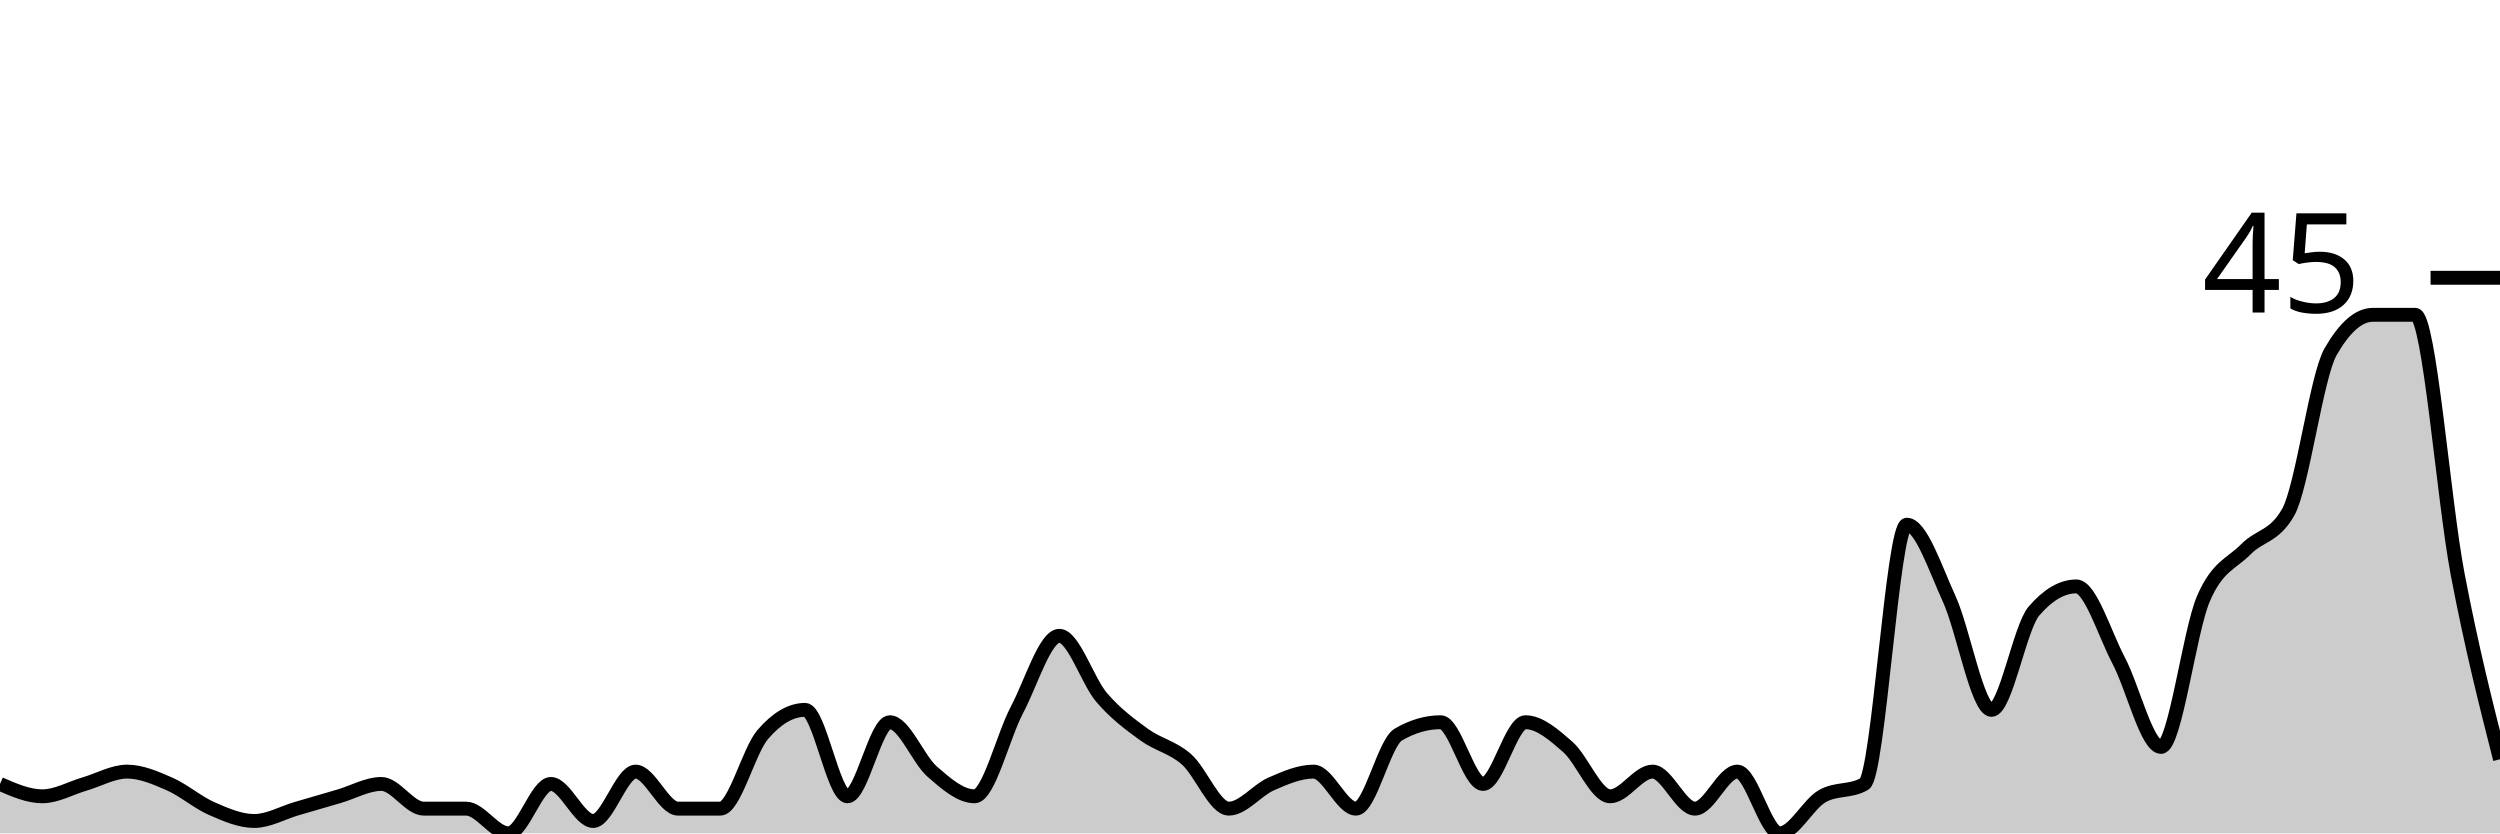
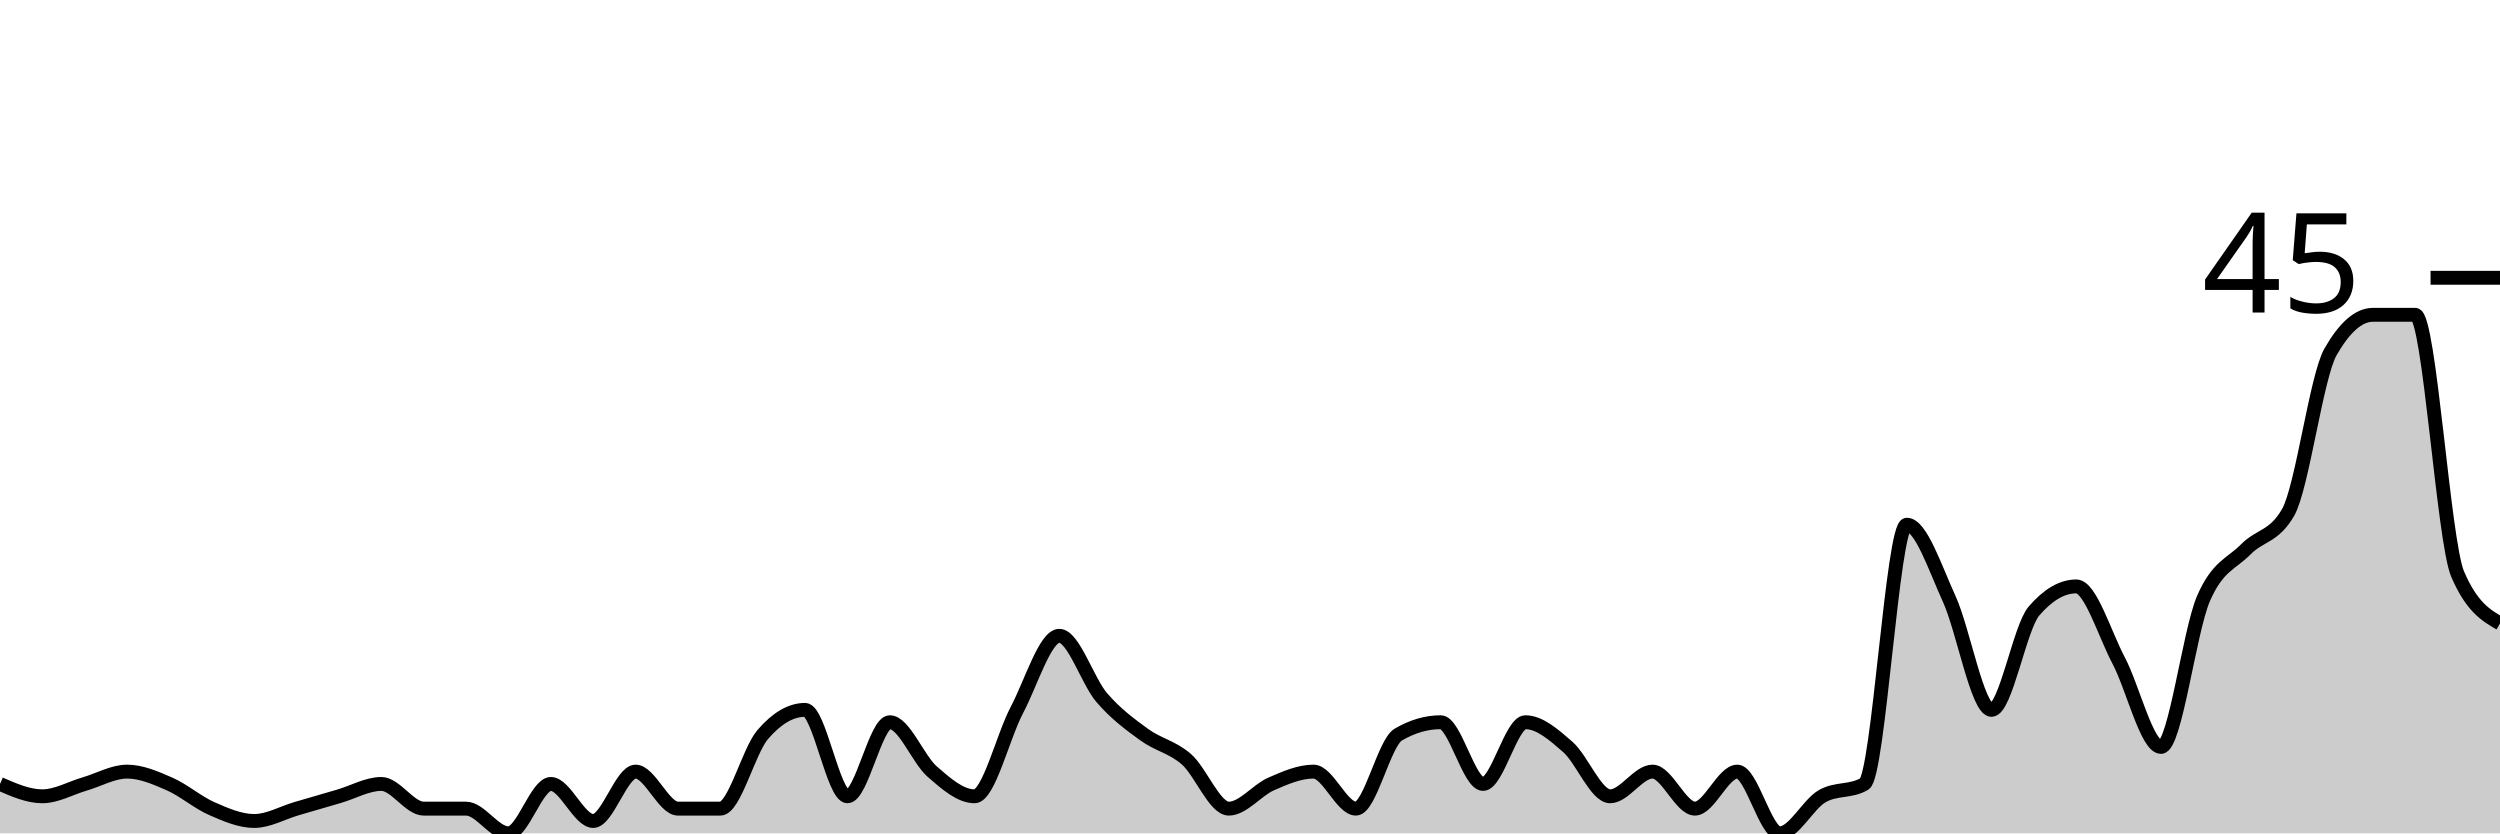
<svg xmlns="http://www.w3.org/2000/svg" viewBox="0 0 180 60">
  <g transform="translate(0,20)">
-     <path class="area" fill="rgba(0, 0, 0, 0.2)" d="M0,36.444C1.017,36.889,2.034,37.333,3.051,37.333C4.068,37.333,5.085,36.741,6.102,36.444C7.119,36.148,8.136,35.556,9.153,35.556C10.169,35.556,11.186,36,12.203,36.444C13.22,36.889,14.237,37.778,15.254,38.222C16.271,38.667,17.288,39.111,18.305,39.111C19.322,39.111,20.339,38.519,21.356,38.222C22.373,37.926,23.39,37.63,24.407,37.333C25.424,37.037,26.441,36.444,27.458,36.444C28.475,36.444,29.492,38.222,30.508,38.222C31.525,38.222,32.542,38.222,33.559,38.222C34.576,38.222,35.593,40,36.61,40C37.627,40,38.644,36.444,39.661,36.444C40.678,36.444,41.695,39.111,42.712,39.111C43.729,39.111,44.746,35.556,45.763,35.556C46.78,35.556,47.797,38.222,48.814,38.222C49.831,38.222,50.847,38.222,51.864,38.222C52.881,38.222,53.898,34.074,54.915,32.889C55.932,31.704,56.949,31.111,57.966,31.111C58.983,31.111,60,37.333,61.017,37.333C62.034,37.333,63.051,32,64.068,32C65.085,32,66.102,34.667,67.119,35.556C68.136,36.444,69.153,37.333,70.169,37.333C71.186,37.333,72.203,33.037,73.22,31.111C74.237,29.185,75.254,25.778,76.271,25.778C77.288,25.778,78.305,29.037,79.322,30.222C80.339,31.407,81.356,32.148,82.373,32.889C83.39,33.63,84.407,33.778,85.424,34.667C86.441,35.556,87.458,38.222,88.475,38.222C89.492,38.222,90.508,36.889,91.525,36.444C92.542,36,93.559,35.556,94.576,35.556C95.593,35.556,96.61,38.222,97.627,38.222C98.644,38.222,99.661,33.481,100.678,32.889C101.695,32.296,102.712,32,103.729,32C104.746,32,105.763,36.444,106.78,36.444C107.797,36.444,108.814,32,109.831,32C110.847,32,111.864,32.889,112.881,33.778C113.898,34.667,114.915,37.333,115.932,37.333C116.949,37.333,117.966,35.556,118.983,35.556C120,35.556,121.017,38.222,122.034,38.222C123.051,38.222,124.068,35.556,125.085,35.556C126.102,35.556,127.119,40,128.136,40C129.153,40,130.169,37.926,131.186,37.333C132.203,36.741,133.22,37.037,134.237,36.444C135.254,35.852,136.271,17.778,137.288,17.778C138.305,17.778,139.322,20.889,140.339,23.111C141.356,25.333,142.373,31.111,143.39,31.111C144.407,31.111,145.424,25.185,146.441,24C147.458,22.815,148.475,22.222,149.492,22.222C150.508,22.222,151.525,25.63,152.542,27.556C153.559,29.481,154.576,33.778,155.593,33.778C156.61,33.778,157.627,25.481,158.644,23.111C159.661,20.741,160.678,20.593,161.695,19.556C162.712,18.519,163.729,18.667,164.746,16.889C165.763,15.111,166.78,7.111,167.797,5.333C168.814,3.556,169.831,2.667,170.847,2.667C171.864,2.667,172.881,2.667,173.898,2.667C174.915,2.667,175.932,16,176.949,21.333C177.966,26.667,178.983,30.667,180,34.667L180,40C178.983,40,177.966,40,176.949,40C175.932,40,174.915,40,173.898,40C172.881,40,171.864,40,170.847,40C169.831,40,168.814,40,167.797,40C166.78,40,165.763,40,164.746,40C163.729,40,162.712,40,161.695,40C160.678,40,159.661,40,158.644,40C157.627,40,156.61,40,155.593,40C154.576,40,153.559,40,152.542,40C151.525,40,150.508,40,149.492,40C148.475,40,147.458,40,146.441,40C145.424,40,144.407,40,143.39,40C142.373,40,141.356,40,140.339,40C139.322,40,138.305,40,137.288,40C136.271,40,135.254,40,134.237,40C133.22,40,132.203,40,131.186,40C130.169,40,129.153,40,128.136,40C127.119,40,126.102,40,125.085,40C124.068,40,123.051,40,122.034,40C121.017,40,120,40,118.983,40C117.966,40,116.949,40,115.932,40C114.915,40,113.898,40,112.881,40C111.864,40,110.847,40,109.831,40C108.814,40,107.797,40,106.78,40C105.763,40,104.746,40,103.729,40C102.712,40,101.695,40,100.678,40C99.661,40,98.644,40,97.627,40C96.61,40,95.593,40,94.576,40C93.559,40,92.542,40,91.525,40C90.508,40,89.492,40,88.475,40C87.458,40,86.441,40,85.424,40C84.407,40,83.39,40,82.373,40C81.356,40,80.339,40,79.322,40C78.305,40,77.288,40,76.271,40C75.254,40,74.237,40,73.22,40C72.203,40,71.186,40,70.169,40C69.153,40,68.136,40,67.119,40C66.102,40,65.085,40,64.068,40C63.051,40,62.034,40,61.017,40C60,40,58.983,40,57.966,40C56.949,40,55.932,40,54.915,40C53.898,40,52.881,40,51.864,40C50.847,40,49.831,40,48.814,40C47.797,40,46.78,40,45.763,40C44.746,40,43.729,40,42.712,40C41.695,40,40.678,40,39.661,40C38.644,40,37.627,40,36.61,40C35.593,40,34.576,40,33.559,40C32.542,40,31.525,40,30.508,40C29.492,40,28.475,40,27.458,40C26.441,40,25.424,40,24.407,40C23.39,40,22.373,40,21.356,40C20.339,40,19.322,40,18.305,40C17.288,40,16.271,40,15.254,40C14.237,40,13.22,40,12.203,40C11.186,40,10.169,40,9.153,40C8.136,40,7.119,40,6.102,40C5.085,40,4.068,40,3.051,40C2.034,40,1.017,40,0,40Z" />
-     <path class="line" stroke="black" fill="none" d="M0,36.444C1.017,36.889,2.034,37.333,3.051,37.333C4.068,37.333,5.085,36.741,6.102,36.444C7.119,36.148,8.136,35.556,9.153,35.556C10.169,35.556,11.186,36,12.203,36.444C13.22,36.889,14.237,37.778,15.254,38.222C16.271,38.667,17.288,39.111,18.305,39.111C19.322,39.111,20.339,38.519,21.356,38.222C22.373,37.926,23.39,37.63,24.407,37.333C25.424,37.037,26.441,36.444,27.458,36.444C28.475,36.444,29.492,38.222,30.508,38.222C31.525,38.222,32.542,38.222,33.559,38.222C34.576,38.222,35.593,40,36.61,40C37.627,40,38.644,36.444,39.661,36.444C40.678,36.444,41.695,39.111,42.712,39.111C43.729,39.111,44.746,35.556,45.763,35.556C46.78,35.556,47.797,38.222,48.814,38.222C49.831,38.222,50.847,38.222,51.864,38.222C52.881,38.222,53.898,34.074,54.915,32.889C55.932,31.704,56.949,31.111,57.966,31.111C58.983,31.111,60,37.333,61.017,37.333C62.034,37.333,63.051,32,64.068,32C65.085,32,66.102,34.667,67.119,35.556C68.136,36.444,69.153,37.333,70.169,37.333C71.186,37.333,72.203,33.037,73.22,31.111C74.237,29.185,75.254,25.778,76.271,25.778C77.288,25.778,78.305,29.037,79.322,30.222C80.339,31.407,81.356,32.148,82.373,32.889C83.39,33.63,84.407,33.778,85.424,34.667C86.441,35.556,87.458,38.222,88.475,38.222C89.492,38.222,90.508,36.889,91.525,36.444C92.542,36,93.559,35.556,94.576,35.556C95.593,35.556,96.61,38.222,97.627,38.222C98.644,38.222,99.661,33.481,100.678,32.889C101.695,32.296,102.712,32,103.729,32C104.746,32,105.763,36.444,106.78,36.444C107.797,36.444,108.814,32,109.831,32C110.847,32,111.864,32.889,112.881,33.778C113.898,34.667,114.915,37.333,115.932,37.333C116.949,37.333,117.966,35.556,118.983,35.556C120,35.556,121.017,38.222,122.034,38.222C123.051,38.222,124.068,35.556,125.085,35.556C126.102,35.556,127.119,40,128.136,40C129.153,40,130.169,37.926,131.186,37.333C132.203,36.741,133.22,37.037,134.237,36.444C135.254,35.852,136.271,17.778,137.288,17.778C138.305,17.778,139.322,20.889,140.339,23.111C141.356,25.333,142.373,31.111,143.39,31.111C144.407,31.111,145.424,25.185,146.441,24C147.458,22.815,148.475,22.222,149.492,22.222C150.508,22.222,151.525,25.63,152.542,27.556C153.559,29.481,154.576,33.778,155.593,33.778C156.61,33.778,157.627,25.481,158.644,23.111C159.661,20.741,160.678,20.593,161.695,19.556C162.712,18.519,163.729,18.667,164.746,16.889C165.763,15.111,166.78,7.111,167.797,5.333C168.814,3.556,169.831,2.667,170.847,2.667C171.864,2.667,172.881,2.667,173.898,2.667C174.915,2.667,175.932,16,176.949,21.333C177.966,26.667,178.983,30.667,180,34.667" />
+     <path class="area" fill="rgba(0, 0, 0, 0.2)" d="M0,36.444C1.017,36.889,2.034,37.333,3.051,37.333C4.068,37.333,5.085,36.741,6.102,36.444C7.119,36.148,8.136,35.556,9.153,35.556C10.169,35.556,11.186,36,12.203,36.444C13.22,36.889,14.237,37.778,15.254,38.222C16.271,38.667,17.288,39.111,18.305,39.111C19.322,39.111,20.339,38.519,21.356,38.222C22.373,37.926,23.39,37.63,24.407,37.333C25.424,37.037,26.441,36.444,27.458,36.444C28.475,36.444,29.492,38.222,30.508,38.222C31.525,38.222,32.542,38.222,33.559,38.222C34.576,38.222,35.593,40,36.61,40C37.627,40,38.644,36.444,39.661,36.444C40.678,36.444,41.695,39.111,42.712,39.111C43.729,39.111,44.746,35.556,45.763,35.556C46.78,35.556,47.797,38.222,48.814,38.222C49.831,38.222,50.847,38.222,51.864,38.222C52.881,38.222,53.898,34.074,54.915,32.889C55.932,31.704,56.949,31.111,57.966,31.111C58.983,31.111,60,37.333,61.017,37.333C62.034,37.333,63.051,32,64.068,32C65.085,32,66.102,34.667,67.119,35.556C68.136,36.444,69.153,37.333,70.169,37.333C71.186,37.333,72.203,33.037,73.22,31.111C74.237,29.185,75.254,25.778,76.271,25.778C77.288,25.778,78.305,29.037,79.322,30.222C80.339,31.407,81.356,32.148,82.373,32.889C83.39,33.63,84.407,33.778,85.424,34.667C86.441,35.556,87.458,38.222,88.475,38.222C89.492,38.222,90.508,36.889,91.525,36.444C92.542,36,93.559,35.556,94.576,35.556C95.593,35.556,96.61,38.222,97.627,38.222C98.644,38.222,99.661,33.481,100.678,32.889C101.695,32.296,102.712,32,103.729,32C104.746,32,105.763,36.444,106.78,36.444C107.797,36.444,108.814,32,109.831,32C110.847,32,111.864,32.889,112.881,33.778C113.898,34.667,114.915,37.333,115.932,37.333C116.949,37.333,117.966,35.556,118.983,35.556C120,35.556,121.017,38.222,122.034,38.222C123.051,38.222,124.068,35.556,125.085,35.556C126.102,35.556,127.119,40,128.136,40C129.153,40,130.169,37.926,131.186,37.333C132.203,36.741,133.22,37.037,134.237,36.444C135.254,35.852,136.271,17.778,137.288,17.778C138.305,17.778,139.322,20.889,140.339,23.111C141.356,25.333,142.373,31.111,143.39,31.111C144.407,31.111,145.424,25.185,146.441,24C147.458,22.815,148.475,22.222,149.492,22.222C150.508,22.222,151.525,25.63,152.542,27.556C153.559,29.481,154.576,33.778,155.593,33.778C156.61,33.778,157.627,25.481,158.644,23.111C159.661,20.741,160.678,20.593,161.695,19.556C162.712,18.519,163.729,18.667,164.746,16.889C165.763,15.111,166.78,7.111,167.797,5.333C168.814,3.556,169.831,2.667,170.847,2.667C171.864,2.667,172.881,2.667,173.898,2.667C174.915,2.667,175.932,18.963,176.949,21.333C177.966,23.704,178.983,24.296,180,24.889L180,40C178.983,40,177.966,40,176.949,40C175.932,40,174.915,40,173.898,40C172.881,40,171.864,40,170.847,40C169.831,40,168.814,40,167.797,40C166.78,40,165.763,40,164.746,40C163.729,40,162.712,40,161.695,40C160.678,40,159.661,40,158.644,40C157.627,40,156.61,40,155.593,40C154.576,40,153.559,40,152.542,40C151.525,40,150.508,40,149.492,40C148.475,40,147.458,40,146.441,40C145.424,40,144.407,40,143.39,40C142.373,40,141.356,40,140.339,40C139.322,40,138.305,40,137.288,40C136.271,40,135.254,40,134.237,40C133.22,40,132.203,40,131.186,40C130.169,40,129.153,40,128.136,40C127.119,40,126.102,40,125.085,40C124.068,40,123.051,40,122.034,40C121.017,40,120,40,118.983,40C117.966,40,116.949,40,115.932,40C114.915,40,113.898,40,112.881,40C111.864,40,110.847,40,109.831,40C108.814,40,107.797,40,106.78,40C105.763,40,104.746,40,103.729,40C102.712,40,101.695,40,100.678,40C99.661,40,98.644,40,97.627,40C96.61,40,95.593,40,94.576,40C93.559,40,92.542,40,91.525,40C90.508,40,89.492,40,88.475,40C87.458,40,86.441,40,85.424,40C84.407,40,83.39,40,82.373,40C81.356,40,80.339,40,79.322,40C78.305,40,77.288,40,76.271,40C75.254,40,74.237,40,73.22,40C72.203,40,71.186,40,70.169,40C69.153,40,68.136,40,67.119,40C66.102,40,65.085,40,64.068,40C63.051,40,62.034,40,61.017,40C60,40,58.983,40,57.966,40C56.949,40,55.932,40,54.915,40C53.898,40,52.881,40,51.864,40C50.847,40,49.831,40,48.814,40C47.797,40,46.78,40,45.763,40C44.746,40,43.729,40,42.712,40C41.695,40,40.678,40,39.661,40C38.644,40,37.627,40,36.61,40C35.593,40,34.576,40,33.559,40C32.542,40,31.525,40,30.508,40C29.492,40,28.475,40,27.458,40C26.441,40,25.424,40,24.407,40C23.39,40,22.373,40,21.356,40C20.339,40,19.322,40,18.305,40C17.288,40,16.271,40,15.254,40C14.237,40,13.22,40,12.203,40C11.186,40,10.169,40,9.153,40C8.136,40,7.119,40,6.102,40C5.085,40,4.068,40,3.051,40C2.034,40,1.017,40,0,40Z" />
+     <path class="line" stroke="black" fill="none" d="M0,36.444C1.017,36.889,2.034,37.333,3.051,37.333C4.068,37.333,5.085,36.741,6.102,36.444C7.119,36.148,8.136,35.556,9.153,35.556C10.169,35.556,11.186,36,12.203,36.444C13.22,36.889,14.237,37.778,15.254,38.222C16.271,38.667,17.288,39.111,18.305,39.111C19.322,39.111,20.339,38.519,21.356,38.222C22.373,37.926,23.39,37.63,24.407,37.333C25.424,37.037,26.441,36.444,27.458,36.444C28.475,36.444,29.492,38.222,30.508,38.222C31.525,38.222,32.542,38.222,33.559,38.222C34.576,38.222,35.593,40,36.61,40C37.627,40,38.644,36.444,39.661,36.444C40.678,36.444,41.695,39.111,42.712,39.111C43.729,39.111,44.746,35.556,45.763,35.556C46.78,35.556,47.797,38.222,48.814,38.222C49.831,38.222,50.847,38.222,51.864,38.222C52.881,38.222,53.898,34.074,54.915,32.889C55.932,31.704,56.949,31.111,57.966,31.111C58.983,31.111,60,37.333,61.017,37.333C62.034,37.333,63.051,32,64.068,32C65.085,32,66.102,34.667,67.119,35.556C68.136,36.444,69.153,37.333,70.169,37.333C71.186,37.333,72.203,33.037,73.22,31.111C74.237,29.185,75.254,25.778,76.271,25.778C77.288,25.778,78.305,29.037,79.322,30.222C80.339,31.407,81.356,32.148,82.373,32.889C83.39,33.63,84.407,33.778,85.424,34.667C86.441,35.556,87.458,38.222,88.475,38.222C89.492,38.222,90.508,36.889,91.525,36.444C92.542,36,93.559,35.556,94.576,35.556C95.593,35.556,96.61,38.222,97.627,38.222C98.644,38.222,99.661,33.481,100.678,32.889C101.695,32.296,102.712,32,103.729,32C104.746,32,105.763,36.444,106.78,36.444C107.797,36.444,108.814,32,109.831,32C110.847,32,111.864,32.889,112.881,33.778C113.898,34.667,114.915,37.333,115.932,37.333C116.949,37.333,117.966,35.556,118.983,35.556C120,35.556,121.017,38.222,122.034,38.222C123.051,38.222,124.068,35.556,125.085,35.556C126.102,35.556,127.119,40,128.136,40C129.153,40,130.169,37.926,131.186,37.333C132.203,36.741,133.22,37.037,134.237,36.444C135.254,35.852,136.271,17.778,137.288,17.778C138.305,17.778,139.322,20.889,140.339,23.111C141.356,25.333,142.373,31.111,143.39,31.111C144.407,31.111,145.424,25.185,146.441,24C147.458,22.815,148.475,22.222,149.492,22.222C150.508,22.222,151.525,25.63,152.542,27.556C153.559,29.481,154.576,33.778,155.593,33.778C156.61,33.778,157.627,25.481,158.644,23.111C159.661,20.741,160.678,20.593,161.695,19.556C162.712,18.519,163.729,18.667,164.746,16.889C165.763,15.111,166.78,7.111,167.797,5.333C168.814,3.556,169.831,2.667,170.847,2.667C171.864,2.667,172.881,2.667,173.898,2.667C174.915,2.667,175.932,18.963,176.949,21.333C177.966,23.704,178.983,24.296,180,24.889" />
    <path class="axis-ceiling" stroke-width="1" stroke="black" fill="none" d="M175,0L180,0" />
    <text class="axis-ceiling-label" font-family="sans-serif" text-anchor="end" font-size="10px" x="170" y="2.5">45</text>
  </g>
</svg>
